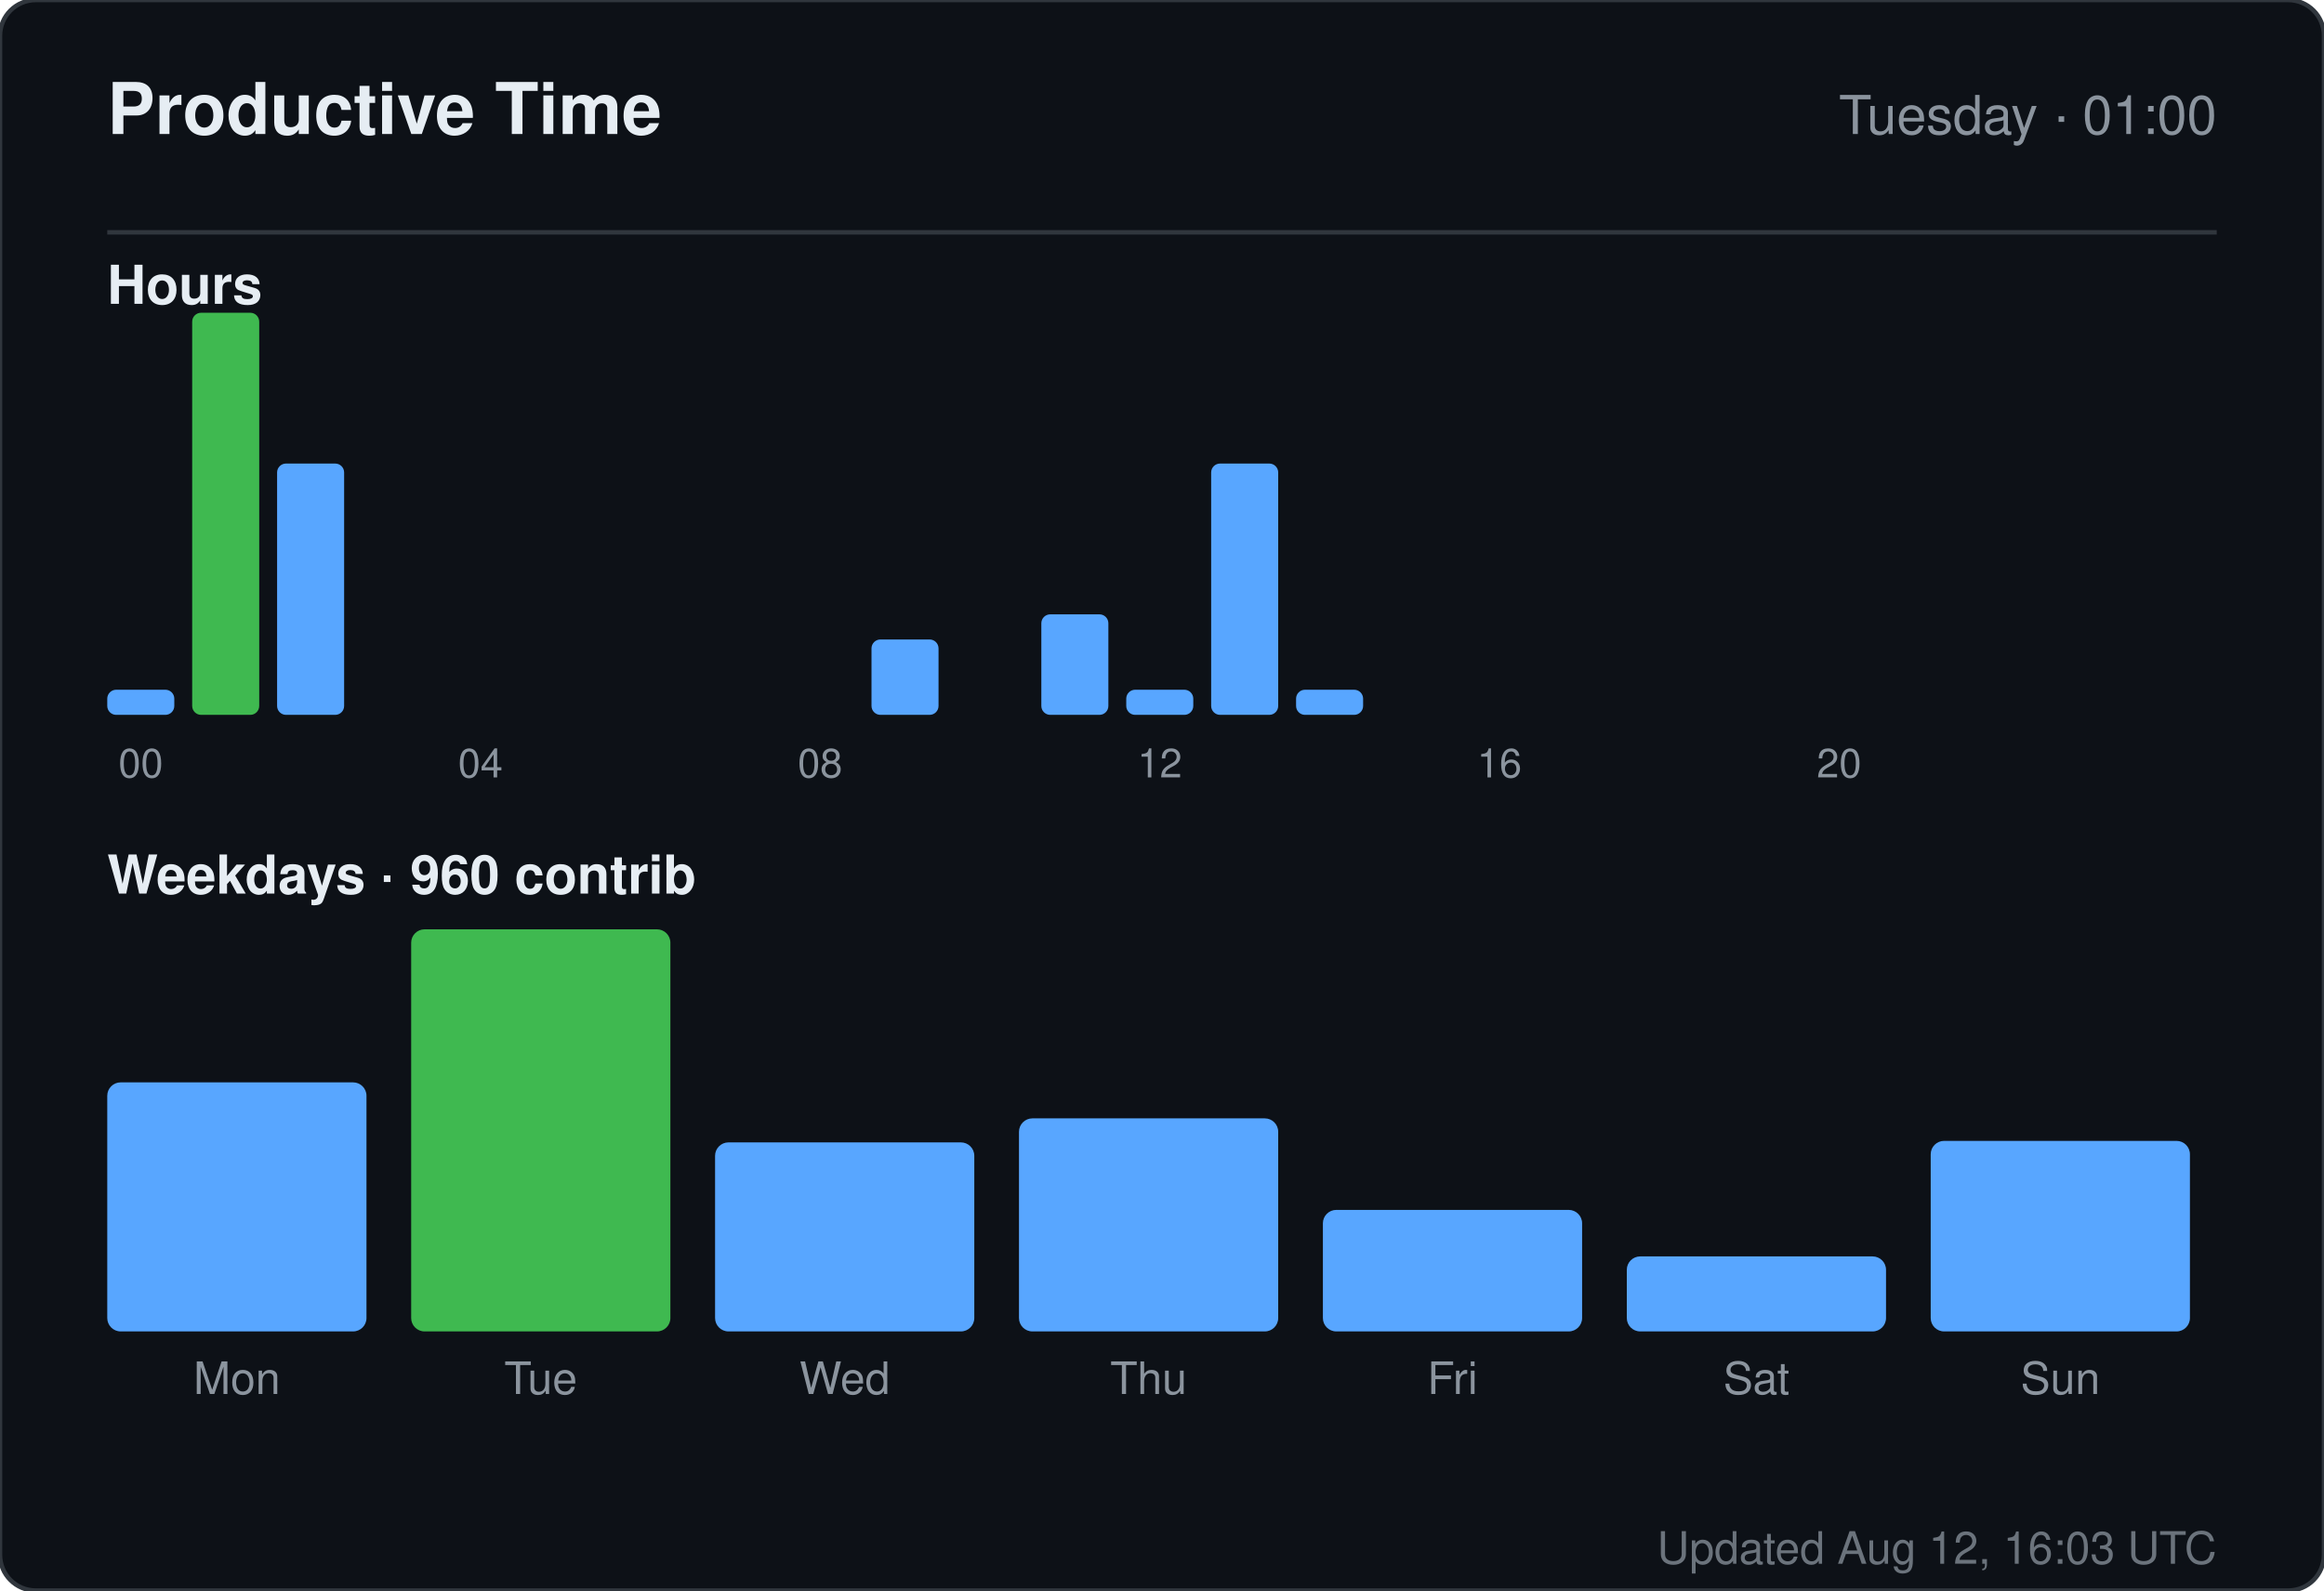
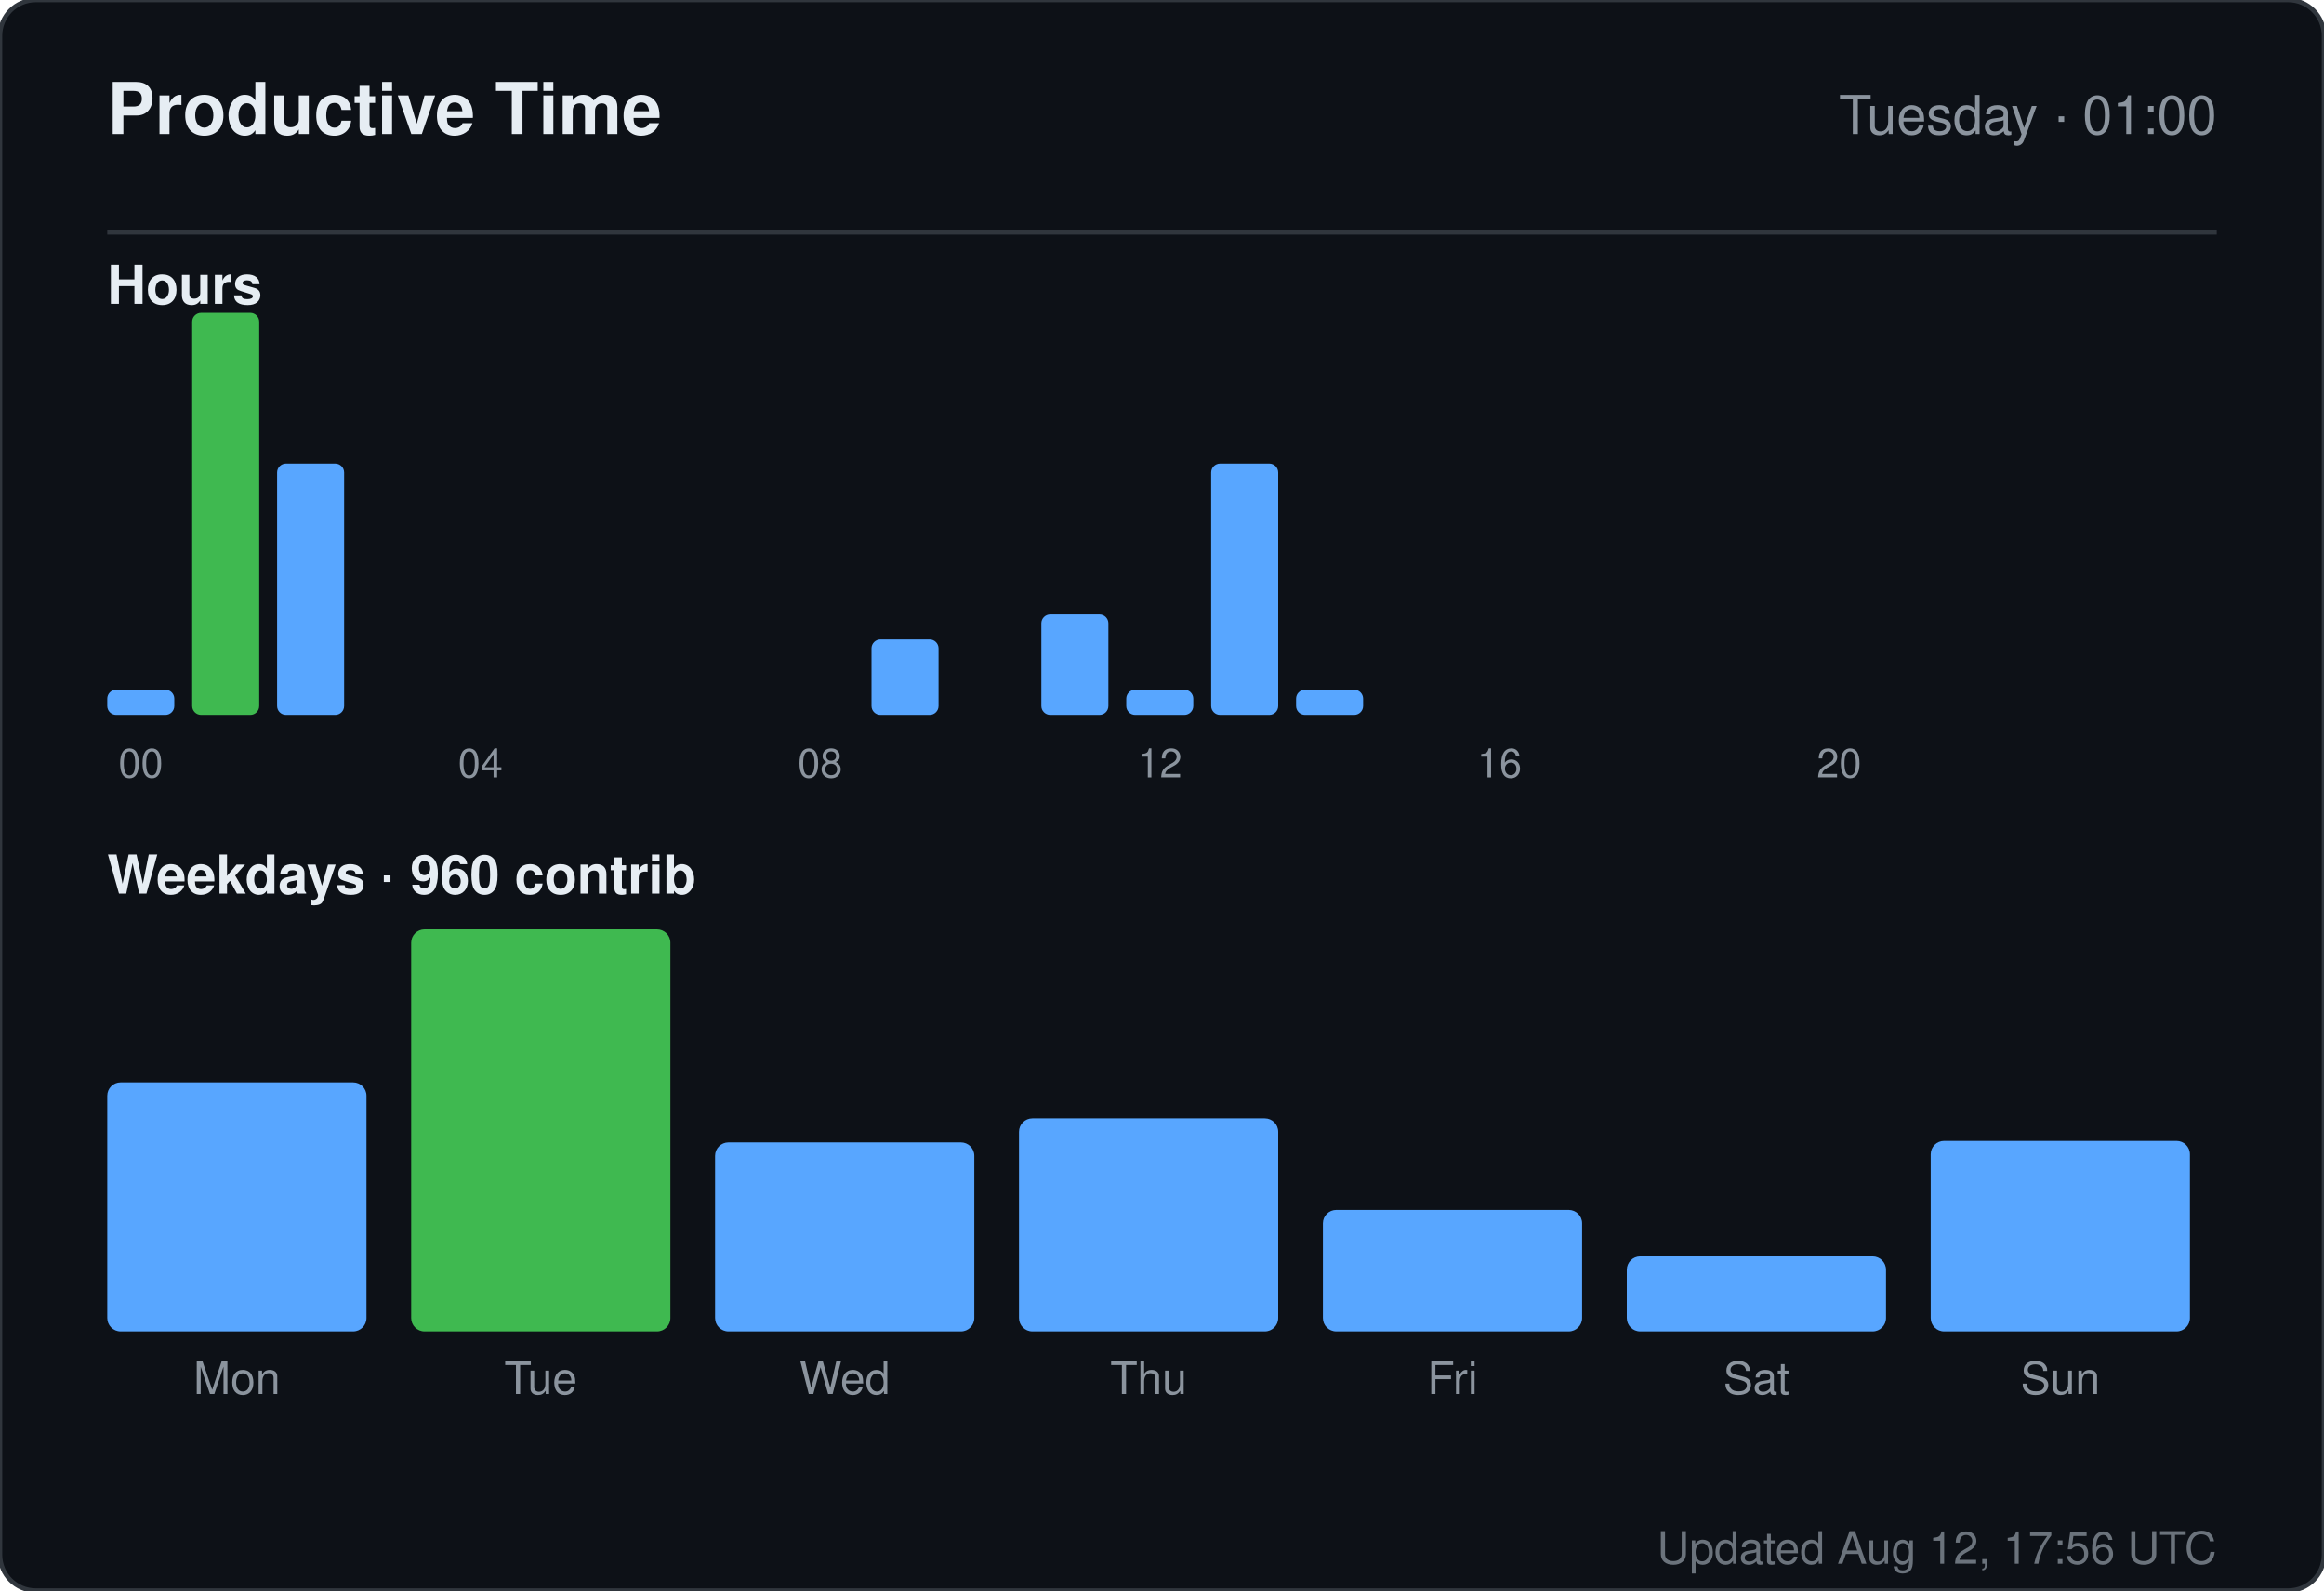
<svg xmlns="http://www.w3.org/2000/svg" width="520" height="356" viewBox="0 0 520 356" role="img" aria-label="Productive time for sandiirawan12">
  <rect width="520" height="356" rx="8" fill="#0d1117" stroke="#30363d" />
  <g font-family="-apple-system, BlinkMacSystemFont, Segoe UI, Helvetica, Arial, sans-serif">
    <text x="24" y="30" fill="#e6edf3" font-size="16" font-weight="700">Productive Time</text>
    <text x="496" y="30" fill="#8b949e" font-size="12" text-anchor="end">Tuesday · 01:00</text>
    <line x1="24" y1="52" x2="496" y2="52" stroke="#30363d" />
    <text x="24" y="68" fill="#e6edf3" font-size="12" font-weight="600">Hours</text>
    <rect x="24" y="154.375" width="15" height="5.625" rx="2" fill="#58a6ff" />
    <text x="31.5" y="174" fill="#8b949e" font-size="9" text-anchor="middle">00</text>
    <rect x="43" y="70" width="15" height="90" rx="2" fill="#3fb950" />
    <rect x="62" y="103.75" width="15" height="56.25" rx="2" fill="#58a6ff" />
    <rect x="81" y="160" width="15" height="0" rx="2" fill="#58a6ff" />
    <rect x="100" y="160" width="15" height="0" rx="2" fill="#58a6ff" />
    <text x="107.5" y="174" fill="#8b949e" font-size="9" text-anchor="middle">04</text>
    <rect x="119" y="160" width="15" height="0" rx="2" fill="#58a6ff" />
    <rect x="138" y="160" width="15" height="0" rx="2" fill="#58a6ff" />
    <rect x="157" y="160" width="15" height="0" rx="2" fill="#58a6ff" />
    <rect x="176" y="160" width="15" height="0" rx="2" fill="#58a6ff" />
    <text x="183.5" y="174" fill="#8b949e" font-size="9" text-anchor="middle">08</text>
    <rect x="195" y="143.125" width="15" height="16.875" rx="2" fill="#58a6ff" />
    <rect x="214" y="160" width="15" height="0" rx="2" fill="#58a6ff" />
    <rect x="233" y="137.5" width="15" height="22.5" rx="2" fill="#58a6ff" />
    <rect x="252" y="154.375" width="15" height="5.625" rx="2" fill="#58a6ff" />
    <text x="259.5" y="174" fill="#8b949e" font-size="9" text-anchor="middle">12</text>
    <rect x="271" y="103.75" width="15" height="56.25" rx="2" fill="#58a6ff" />
    <rect x="290" y="154.375" width="15" height="5.625" rx="2" fill="#58a6ff" />
    <rect x="309" y="160" width="15" height="0" rx="2" fill="#58a6ff" />
    <rect x="328" y="160" width="15" height="0" rx="2" fill="#58a6ff" />
    <text x="335.5" y="174" fill="#8b949e" font-size="9" text-anchor="middle">16</text>
    <rect x="347" y="160" width="15" height="0" rx="2" fill="#58a6ff" />
    <rect x="366" y="160" width="15" height="0" rx="2" fill="#58a6ff" />
    <rect x="385" y="160" width="15" height="0" rx="2" fill="#58a6ff" />
    <rect x="404" y="160" width="15" height="0" rx="2" fill="#58a6ff" />
    <text x="411.5" y="174" fill="#8b949e" font-size="9" text-anchor="middle">20</text>
    <rect x="423" y="160" width="15" height="0" rx="2" fill="#58a6ff" />
    <rect x="442" y="160" width="15" height="0" rx="2" fill="#58a6ff" />
    <rect x="461" y="160" width="15" height="0" rx="2" fill="#58a6ff" />
    <text x="24" y="200" fill="#e6edf3" font-size="12" font-weight="600">Weekdays · 960 contrib</text>
    <rect x="24" y="242.254" width="58" height="55.746" rx="3" fill="#58a6ff" />
    <text x="53" y="312" fill="#8b949e" font-size="10" text-anchor="middle">Mon</text>
    <rect x="92" y="208" width="58" height="90" rx="3" fill="#3fb950" />
    <text x="121" y="312" fill="#8b949e" font-size="10" text-anchor="middle">Tue</text>
    <rect x="160" y="255.687" width="58" height="42.313" rx="3" fill="#58a6ff" />
    <text x="189" y="312" fill="#8b949e" font-size="10" text-anchor="middle">Wed</text>
    <rect x="228" y="250.313" width="58" height="47.687" rx="3" fill="#58a6ff" />
    <text x="257" y="312" fill="#8b949e" font-size="10" text-anchor="middle">Thu</text>
    <rect x="296" y="270.799" width="58" height="27.201" rx="3" fill="#58a6ff" />
    <text x="325" y="312" fill="#8b949e" font-size="10" text-anchor="middle">Fri</text>
    <rect x="364" y="281.209" width="58" height="16.791" rx="3" fill="#58a6ff" />
    <text x="393" y="312" fill="#8b949e" font-size="10" text-anchor="middle">Sat</text>
    <rect x="432" y="255.351" width="58" height="42.649" rx="3" fill="#58a6ff" />
    <text x="461" y="312" fill="#8b949e" font-size="10" text-anchor="middle">Sun</text>
-     <text x="496" y="350" fill="#8b949e" font-size="10" text-anchor="end" opacity="0.75">Updated Aug 12, 16:03 UTC</text>
+     <text x="496" y="350" fill="#8b949e" font-size="10" text-anchor="end" opacity="0.75">Updated Aug 12, 17:56 UTC</text>
  </g>
</svg>
